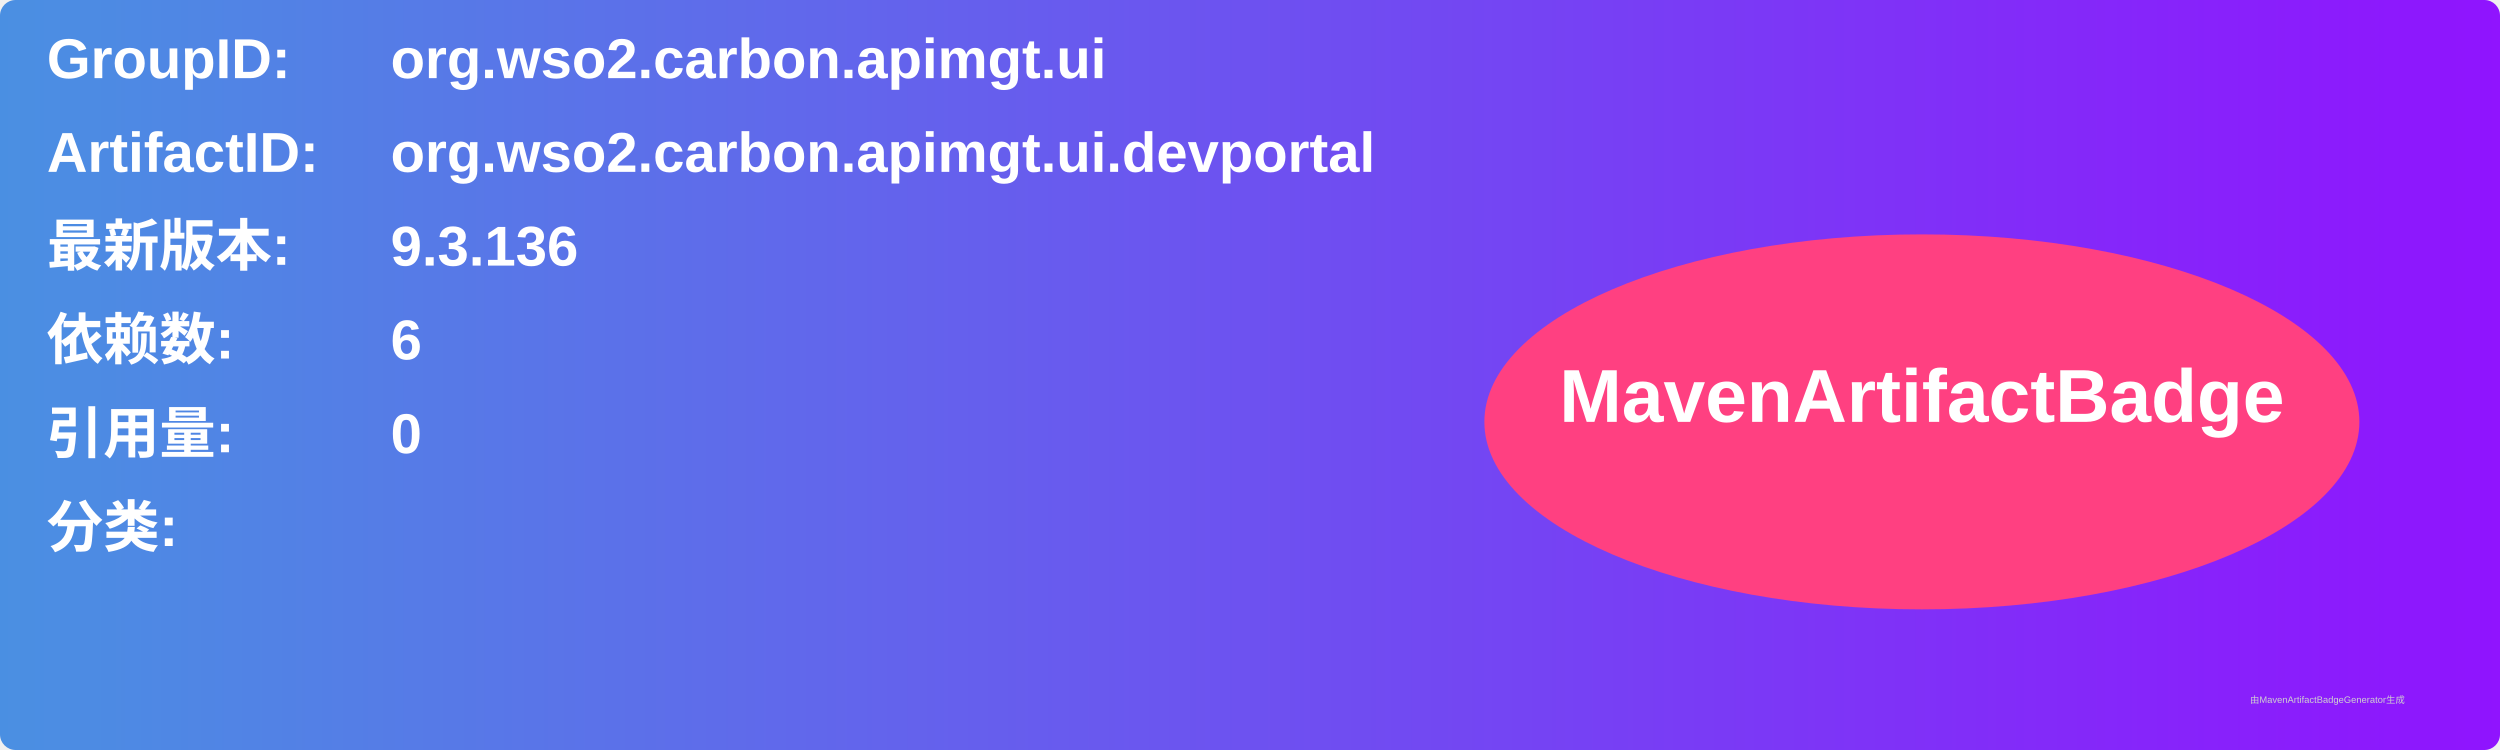
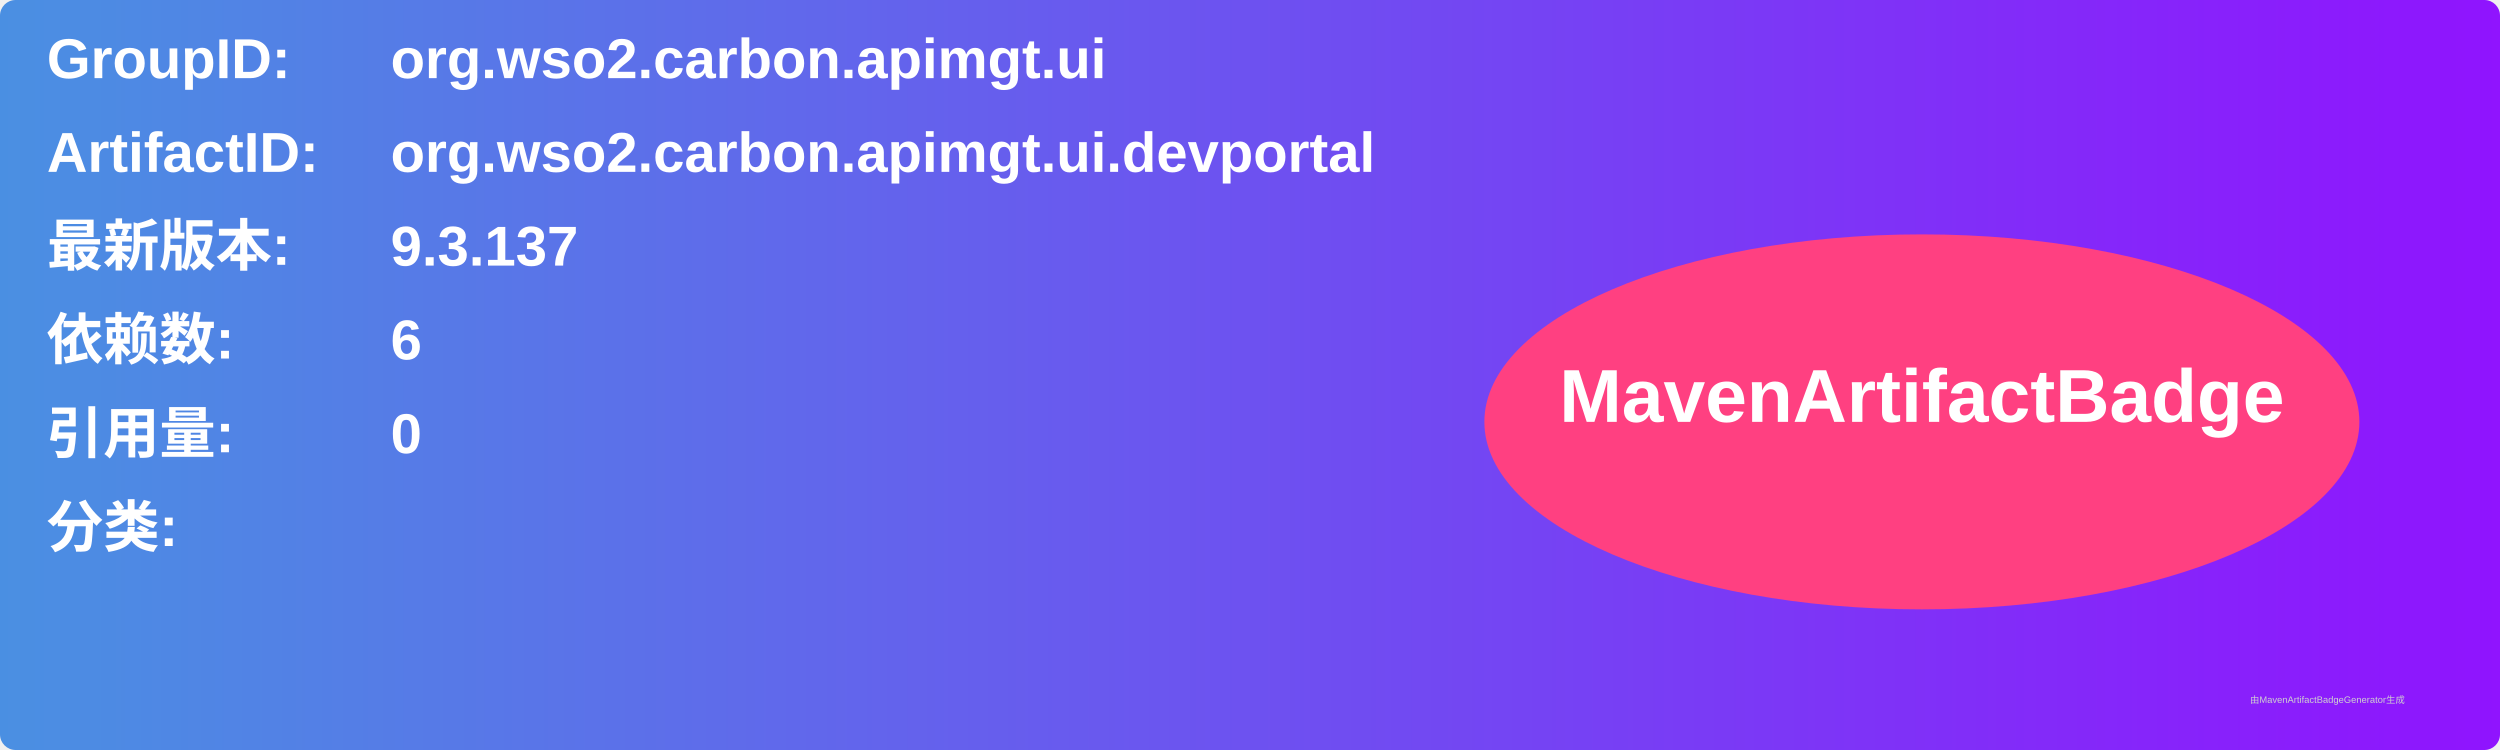
<svg xmlns="http://www.w3.org/2000/svg" width="800" height="240" viewBox="0 0 800 240">
  <linearGradient id="grad" x1="0%" y1="0%" x2="100%" y2="0%">
    <stop offset="0%" stop-color="#4a90e2" />
    <stop offset="100%" stop-color="#9013fe" />
  </linearGradient>
  <rect width="100%" height="100%" rx="5" ry="5" fill="url(#grad)" />
  <g transform="translate(15, 15)">
    <text x="0" y="10" font-family="Arial" font-size="18" fill="white" font-weight="bold" width="260">GroupID:</text>
    <text x="110" y="10" font-family="Arial" font-size="18" fill="white" font-weight="bold" width="460">org.wso2.carbon.apimgt.ui</text>
    <text x="0" y="40" font-family="Arial" font-size="18" fill="white" font-weight="bold" width="260">ArtifactID:</text>
    <text x="110" y="40" font-family="Arial" font-size="18" fill="white" font-weight="bold" width="460">org.wso2.carbon.apimgt.ui.devportal</text>
    <text x="0" y="70" font-family="Arial" font-size="18" fill="white" font-weight="bold">最新版本:</text>
    <text x="110" y="70" font-family="Arial" font-size="18" fill="white" font-weight="bold">
-       <tspan font-weight="bold">9.3.136</tspan>
+       <tspan font-weight="bold">9.3.137</tspan>
    </text>
    <text x="0" y="100" font-family="Arial" font-size="18" fill="white" font-weight="bold">依赖数: </text>
    <text x="110" y="100" font-family="Arial" font-size="18" fill="white">
      <tspan font-weight="bold">6</tspan>
    </text>
    <text x="0" y="130" font-family="Arial" font-size="18" fill="white" font-weight="bold">引用量: </text>
    <text x="110" y="130" font-family="Arial" font-size="18" fill="white">
      <tspan font-weight="bold">0</tspan>
    </text>
    <text x="0" y="160" font-family="Arial" font-size="18" fill="white" font-weight="bold">分类:</text>
    <text x="10" y="190" font-family="Arial" font-size="10" fill="white">
      <tspan font-weight="bold" />
    </text>
    <ellipse cx="600" cy="120" rx="140" ry="60" fill="#ff4081" />
    <text x="600" y="120" text-anchor="middle" font-family="Arial" font-size="24" fill="white" font-weight="bold">MavenArtifactBadge</text>
  </g>
  <text x="720" y="225" font-family="Arial" font-size="3" fill="#d0d0d0">由MavenArtifactBadgeGenerator生成</text>
</svg>
